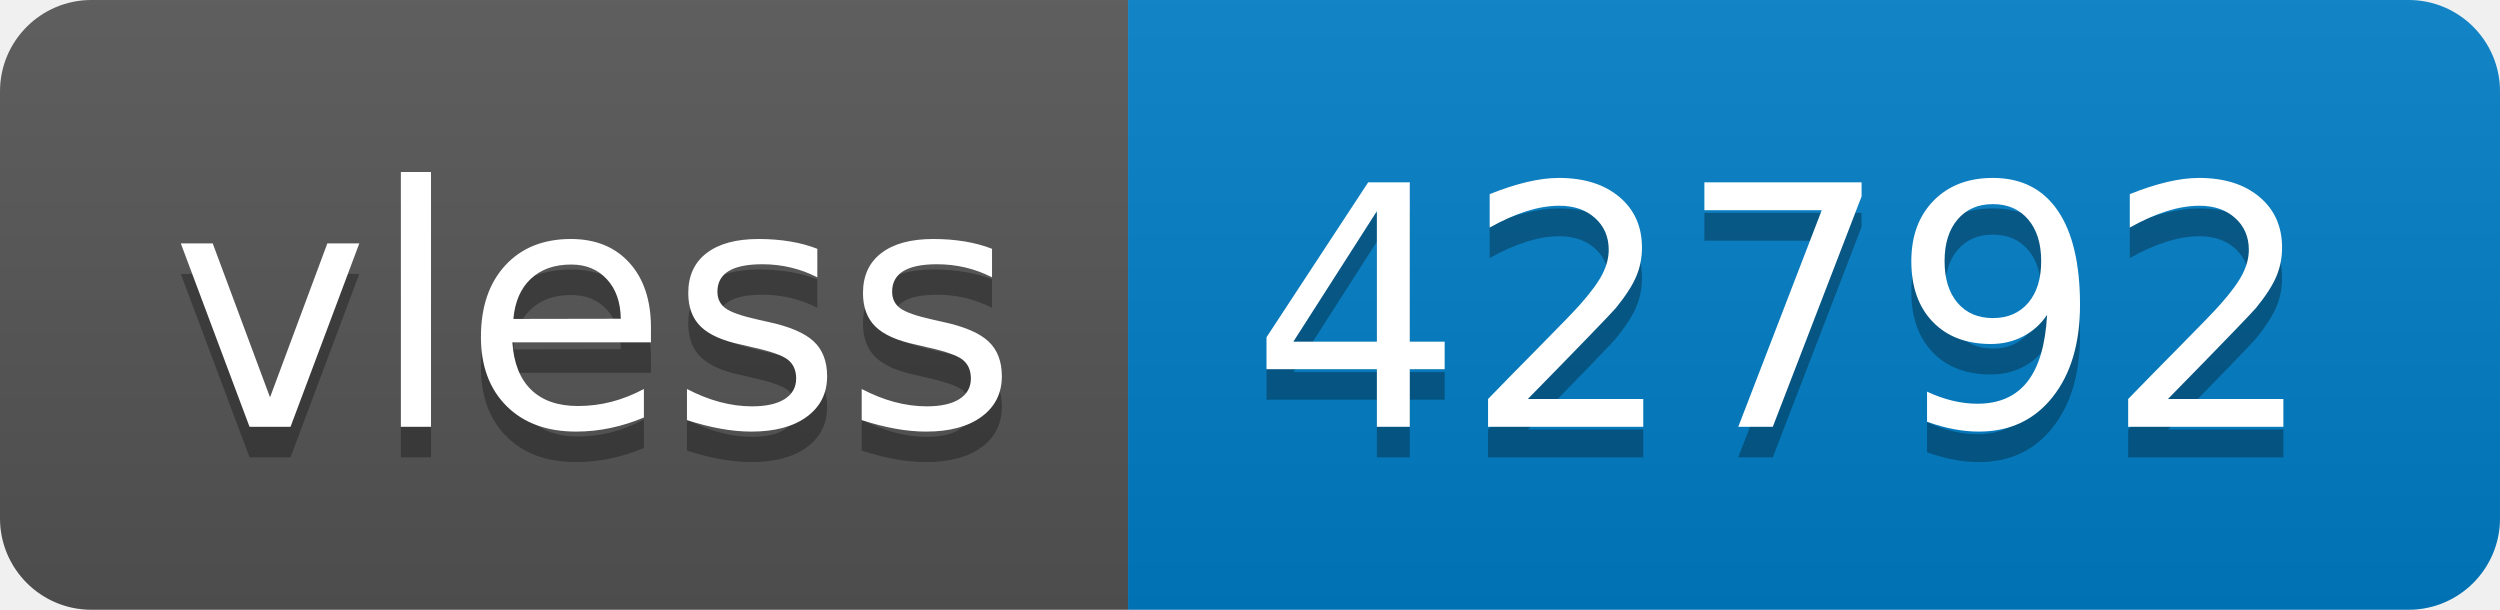
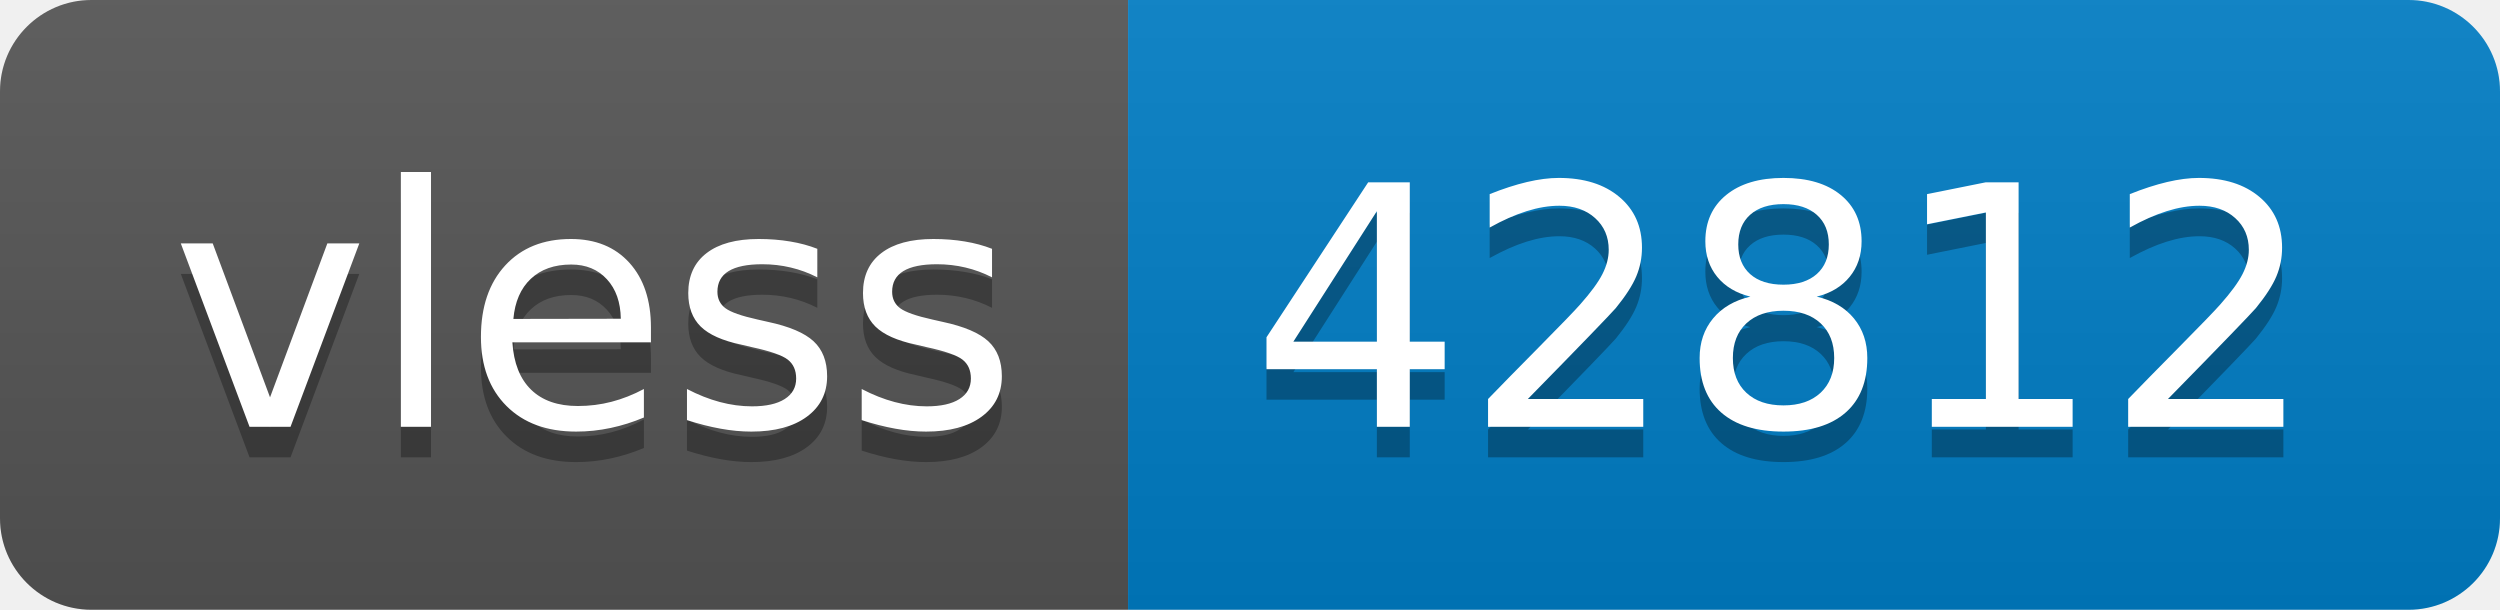
- <svg xmlns="http://www.w3.org/2000/svg" width="82" height="20" role="img" aria-label="vless: 42792">
+ <svg xmlns="http://www.w3.org/2000/svg" width="82" height="20" role="img" aria-label="vless: 42812">
  <linearGradient id="s" x2="0" y2="100%">
    <stop offset="0" stop-color="#bbb" stop-opacity=".1" />
    <stop offset="1" stop-opacity=".1" />
  </linearGradient>
  <clipPath id="r">
    <rect width="82" height="20" rx="3" fill="#fff" />
  </clipPath>
  <g clip-path="url(#r)">
    <rect width="37" height="20" fill="#555" />
    <rect x="37" width="45" height="20" fill="#007ec6" />
    <rect width="82" height="20" fill="url(#s)" />
  </g>
  <g fill="#fff" text-anchor="middle" font-family="Verdana,Geneva,DejaVu Sans,sans-serif" text-rendering="geometricPrecision" font-size="110">
    <text aria-hidden="true" x="195" y="150" fill="#010101" fill-opacity=".3" transform="scale(.1)" textLength="270">vless</text>
    <text x="195" y="140" transform="scale(.1)" fill="#fff" textLength="270">vless</text>
-     <text aria-hidden="true" x="585" y="150" fill="#010101" fill-opacity=".3" transform="scale(.1)" textLength="350">42792</text>
-     <text x="585" y="140" transform="scale(.1)" fill="#fff" textLength="350">42792</text>
+     <text aria-hidden="true" x="585" y="150" fill="#010101" fill-opacity=".3" transform="scale(.1)" textLength="350">42812</text>
+     <text x="585" y="140" transform="scale(.1)" fill="#fff" textLength="350">42812</text>
  </g>
</svg>
